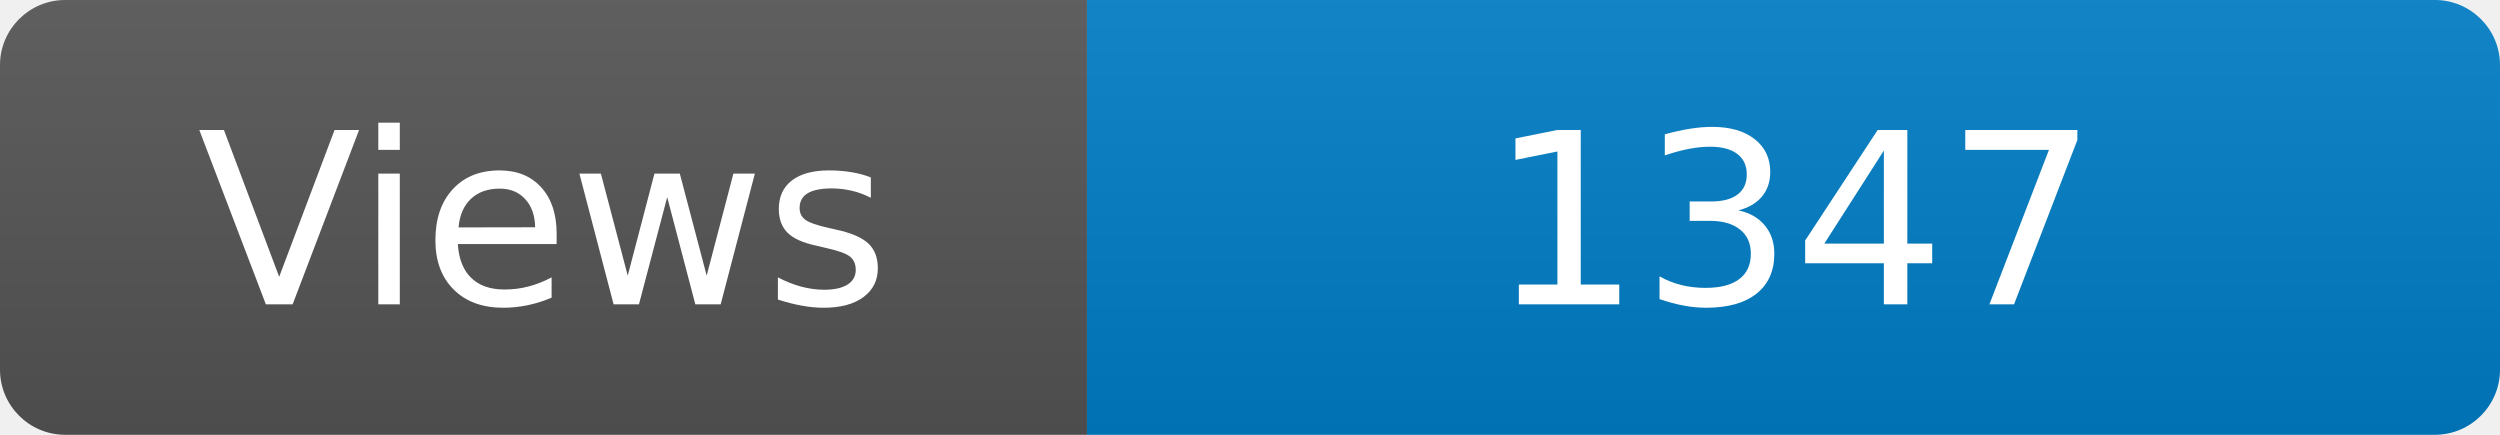
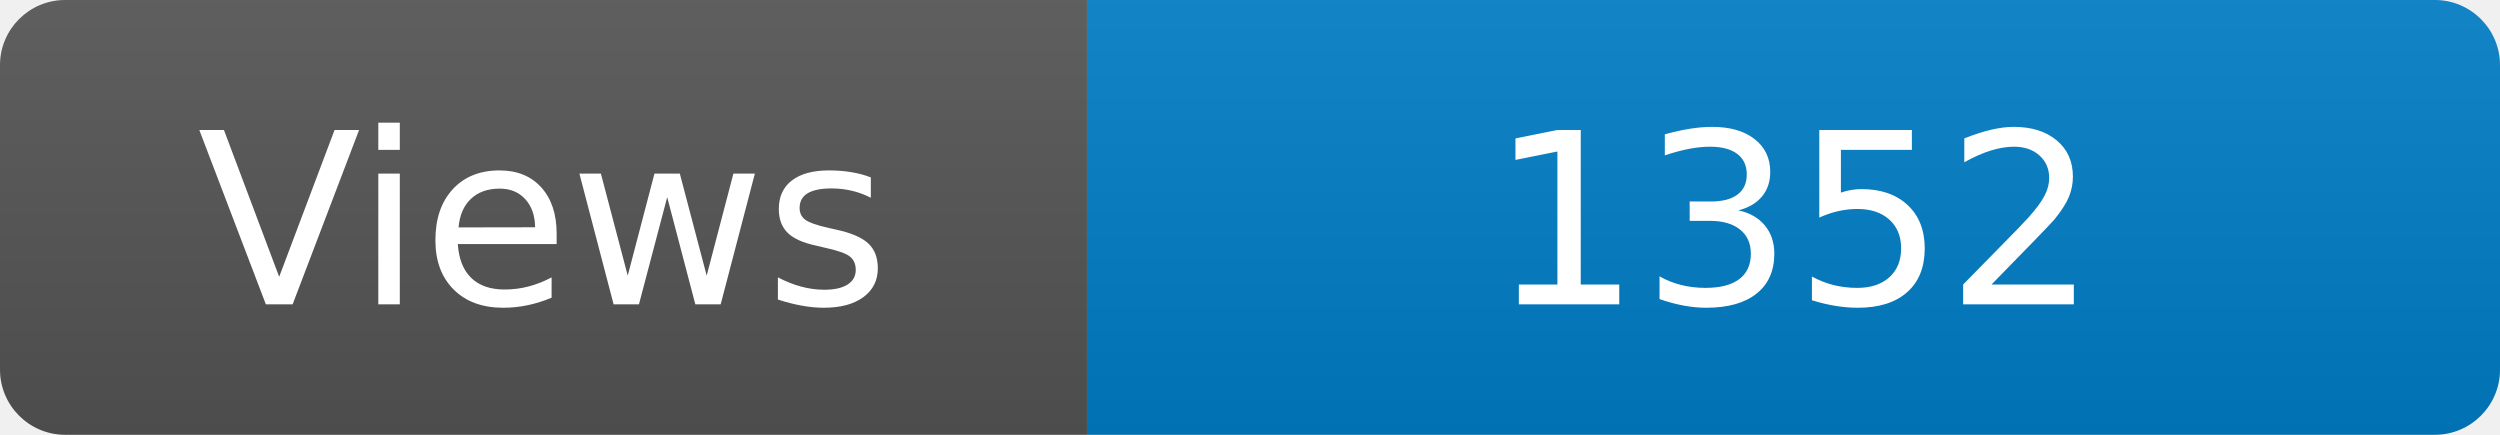
<svg xmlns="http://www.w3.org/2000/svg" width="115" height="20" role="img" aria-label="Maintained?: yes">
  <linearGradient id="s" x2="0" y2="100%">
    <stop offset="0" stop-color="#bbb" stop-opacity=".1" />
    <stop offset="1" stop-opacity=".1" />
  </linearGradient>
  <clipPath id="r">
    <rect width="115" height="20" rx="3" fill="#fff" />
  </clipPath>
  <g clip-path="url(#r)">
    <rect width="50" height="20" fill="#555" />
    <rect x="50" width="160" height="20" fill="#007ec6" />
    <rect width="115" height="20" fill="url(#s)" />
  </g>
  <g fill="#fff" text-anchor="middle" font-family="Verdana,Geneva,DejaVu Sans,sans-serif" font-size="110">
    <text x="250" y="140" transform="scale(.1)" fill="#fff">Views</text>
-     <text x="825" y="140" transform="scale(.1)" fill="#fff">1347</text>
+     <text x="825" y="140" transform="scale(.1)" fill="#fff">1352</text>
  </g>
</svg>
